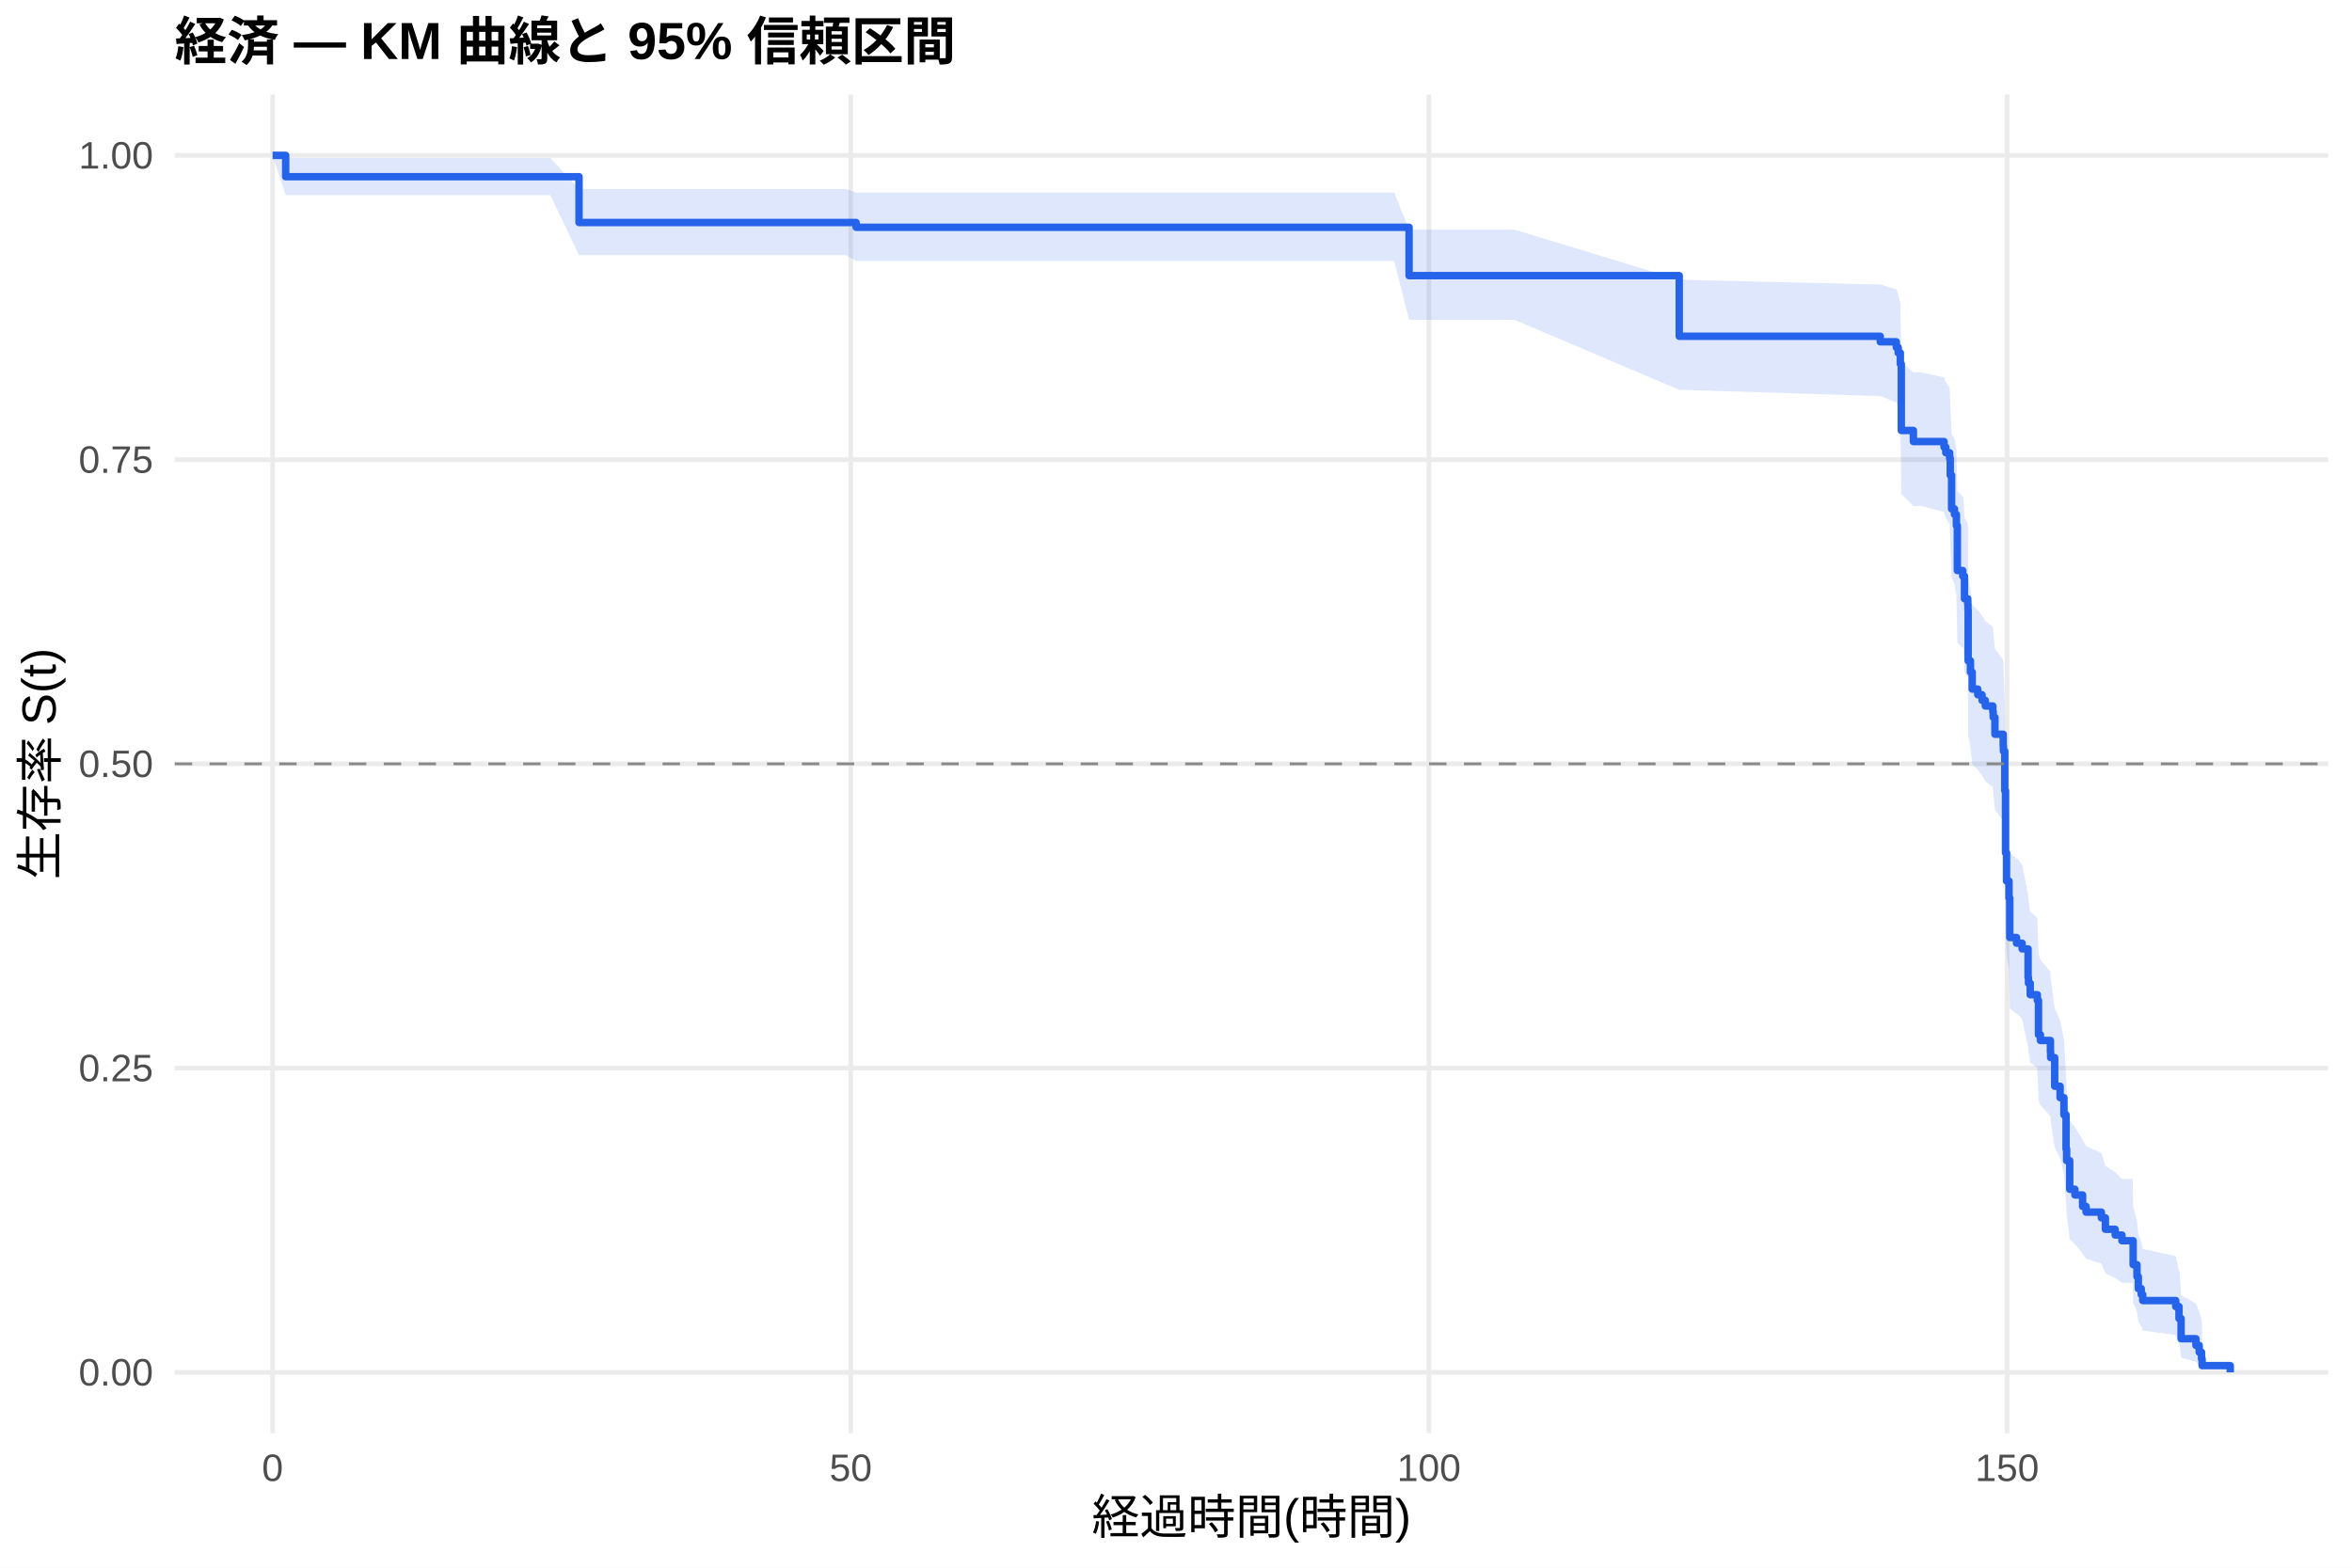
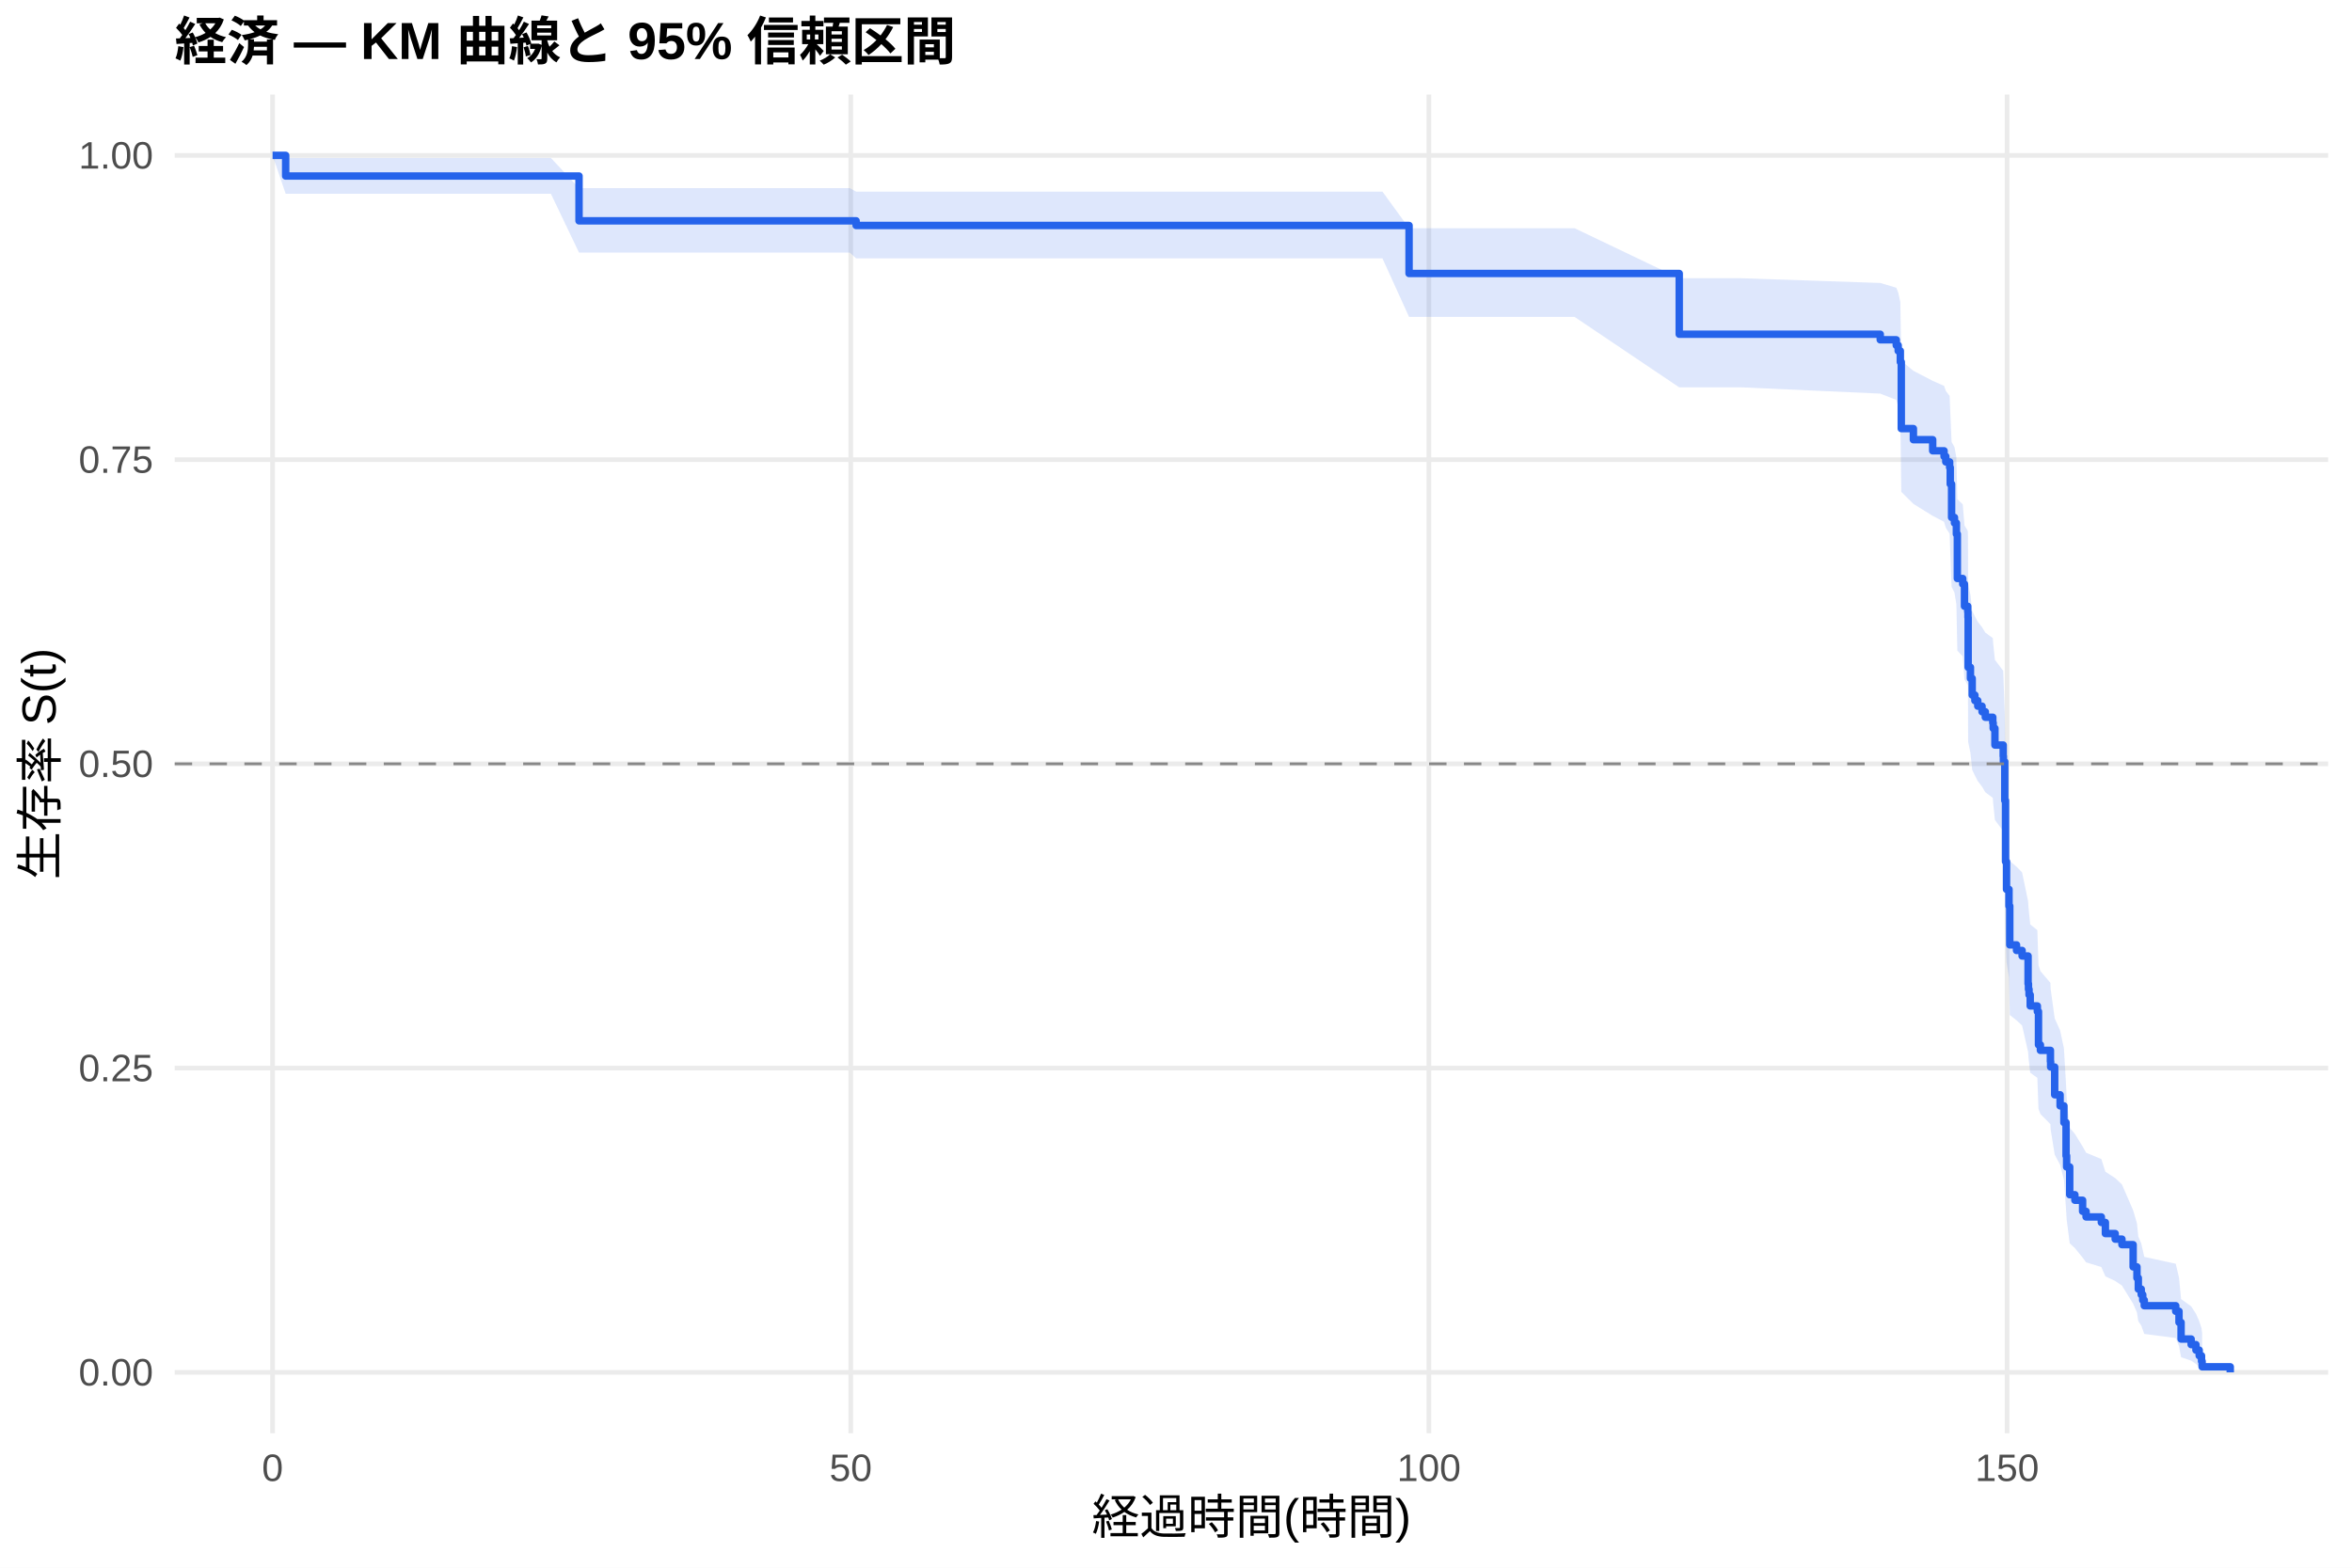
<svg xmlns="http://www.w3.org/2000/svg" width="540.00pt" height="360.00pt" viewBox="0 0 540.00 360.00">
  <g class="svglite">
    <defs>
      <style type="text/css">
    .svglite line, .svglite polyline, .svglite polygon, .svglite path, .svglite rect, .svglite circle {
      fill: none;
      stroke: #000000;
      stroke-linecap: round;
      stroke-linejoin: round;
      stroke-miterlimit: 10.00;
    }
    .svglite text {
      white-space: pre;
    }
    .svglite g.glyphgroup path {
      fill: inherit;
      stroke: none;
    }
  </style>
    </defs>
    <rect width="100%" height="100%" style="stroke: none; fill: #FFFFFF;" />
    <defs>
      <clipPath id="cpMC4wMHw1NDAuMDB8MC4wMHwzNjAuMDA=">
        <rect x="0.00" y="0.00" width="540.00" height="360.00" />
      </clipPath>
    </defs>
    <g clip-path="url(#cpMC4wMHw1NDAuMDB8MC4wMHwzNjAuMDA=)">
      <rect x="0" y="0.00" width="540.00" height="360.00" style="stroke-width: 1.07; stroke: none; fill: #FFFFFF;" />
    </g>
    <defs>
      <clipPath id="cpNDAuMTF8NTM0LjUyfDIxLjcxfDMyOS4xMg==">
        <rect x="40.11" y="21.71" width="494.41" height="307.41" />
      </clipPath>
    </defs>
    <g clip-path="url(#cpNDAuMTF8NTM0LjUyfDIxLjcxfDMyOS4xMg==)">
      <polyline points="40.11,315.14 534.52,315.14 " style="stroke-width: 1.07; stroke: #EBEBEB; stroke-linecap: butt;" />
      <polyline points="40.11,245.28 534.52,245.28 " style="stroke-width: 1.07; stroke: #EBEBEB; stroke-linecap: butt;" />
      <polyline points="40.11,175.41 534.52,175.41 " style="stroke-width: 1.07; stroke: #EBEBEB; stroke-linecap: butt;" />
      <polyline points="40.11,105.55 534.52,105.55 " style="stroke-width: 1.07; stroke: #EBEBEB; stroke-linecap: butt;" />
      <polyline points="40.11,35.68 534.52,35.68 " style="stroke-width: 1.07; stroke: #EBEBEB; stroke-linecap: butt;" />
      <polyline points="62.58,329.12 62.58,21.71 " style="stroke-width: 1.07; stroke: #EBEBEB; stroke-linecap: butt;" />
      <polyline points="195.32,329.12 195.32,21.71 " style="stroke-width: 1.07; stroke: #EBEBEB; stroke-linecap: butt;" />
      <polyline points="328.07,329.12 328.07,21.71 " style="stroke-width: 1.07; stroke: #EBEBEB; stroke-linecap: butt;" />
      <polyline points="460.81,329.12 460.81,21.71 " style="stroke-width: 1.07; stroke: #EBEBEB; stroke-linecap: butt;" />
-       <polygon points="62.58,35.68 65.59,36.29 76.70,36.29 89.62,36.29 96.30,36.29 104.00,36.29 112.67,36.29 126.34,36.29 132.94,43.40 140.41,43.40 155.68,43.40 181.30,43.40 194.17,43.40 196.56,44.22 207.49,44.22 225.59,44.22 245.06,44.22 258.02,44.22 271.65,44.22 284.88,44.22 303.60,44.22 320.10,44.22 323.51,52.74 335.37,52.74 347.71,52.74 385.54,64.25 386.08,64.25 431.69,65.34 435.37,66.43 435.81,67.52 436.30,69.72 436.52,83.22 439.30,85.51 441.07,85.51 446.34,86.67 446.74,87.83 447.62,89.00 447.76,92.52 448.07,99.62 448.73,100.81 449.17,103.20 449.39,112.83 450.63,114.05 450.76,114.05 451.03,118.95 451.78,120.18 451.83,121.42 451.87,132.59 452.40,135.09 452.80,138.86 454.08,140.12 455.06,141.38 455.81,142.64 457.53,143.91 457.62,145.17 458.02,148.98 459.92,151.53 459.97,152.80 460.28,161.78 460.45,176.05 460.68,182.60 461.25,186.55 461.43,195.83 462.98,197.17 463.20,197.17 464.26,198.52 465.63,205.30 465.72,206.66 466.12,209.39 467.76,210.76 468.02,219.01 468.46,220.40 470.76,223.17 470.81,224.56 471.74,231.56 472.98,234.37 473.86,238.61 474.35,247.19 474.48,250.07 475.19,257.35 476.38,258.81 478.15,261.76 478.95,263.24 482.45,264.73 483.38,267.72 485.63,269.22 487.18,270.73 489.66,270.73 489.75,277.04 490.63,280.25 490.94,283.50 491.61,285.14 491.96,286.80 499.53,288.47 500.28,291.86 500.41,291.86 500.76,297.43 504.17,299.34 504.92,301.27 505.45,303.14 505.59,304.39 505.59,314.92 505.45,314.35 504.92,313.59 504.17,312.72 500.76,311.77 500.41,308.58 500.28,308.58 499.53,306.58 491.96,305.55 491.61,304.51 490.94,303.45 490.63,301.30 489.75,299.10 489.66,294.58 487.18,294.58 485.63,293.48 483.38,292.39 482.45,290.17 478.95,289.06 478.15,287.94 476.38,285.68 475.19,284.55 474.48,278.82 474.35,276.49 473.86,269.45 472.98,265.89 471.74,263.50 470.81,257.48 470.76,256.26 468.46,253.83 468.02,252.61 467.76,245.25 466.12,244.02 465.72,241.54 465.63,240.30 464.26,234.07 463.20,232.81 462.98,232.81 461.43,231.58 461.25,222.87 460.68,219.11 460.45,212.82 460.28,198.82 459.97,189.81 459.92,188.51 458.02,185.92 457.62,182.02 457.53,180.71 455.81,179.41 455.06,178.10 454.08,176.79 452.80,175.48 452.40,171.54 451.87,168.90 451.83,156.95 451.78,155.61 451.03,154.27 450.76,148.89 450.63,148.89 449.39,147.55 449.17,136.78 448.73,134.06 448.07,132.70 447.76,124.49 447.62,120.35 446.74,118.96 446.34,117.58 441.07,116.18 439.30,116.18 436.52,113.43 436.30,96.67 435.81,93.82 435.37,92.39 431.69,90.96 386.08,89.52 385.54,89.52 347.71,73.44 335.37,73.44 323.51,73.44 320.10,59.93 303.60,59.93 284.88,59.93 271.65,59.93 258.02,59.93 245.06,59.93 225.59,59.93 207.49,59.93 196.56,59.93 194.17,58.59 181.30,58.59 155.68,58.59 140.41,58.59 132.94,58.59 126.34,44.81 112.67,44.81 104.00,44.81 96.30,44.81 89.62,44.81 76.70,44.81 65.59,44.81 62.58,35.68 " style="stroke-width: 0.00; stroke: none; stroke-linecap: butt; fill: #2563EB; fill-opacity: 0.15;" />
-       <polyline points="62.58,35.68 65.59,36.29 76.70,36.29 89.62,36.29 96.30,36.29 104.00,36.29 112.67,36.29 126.34,36.29 132.94,43.40 140.41,43.40 155.68,43.40 181.30,43.40 194.17,43.40 196.56,44.22 207.49,44.22 225.59,44.22 245.06,44.22 258.02,44.22 271.65,44.22 284.88,44.22 303.60,44.22 320.10,44.22 323.51,52.74 335.37,52.74 347.71,52.74 385.54,64.25 386.08,64.25 431.69,65.34 435.37,66.43 435.81,67.52 436.30,69.72 436.52,83.22 439.30,85.51 441.07,85.51 446.34,86.67 446.74,87.83 447.62,89.00 447.76,92.52 448.07,99.62 448.73,100.81 449.17,103.20 449.39,112.83 450.63,114.05 450.76,114.05 451.03,118.95 451.78,120.18 451.83,121.42 451.87,132.59 452.40,135.09 452.80,138.86 454.08,140.12 455.06,141.38 455.81,142.64 457.53,143.91 457.62,145.17 458.02,148.98 459.92,151.53 459.97,152.80 460.28,161.78 460.45,176.05 460.68,182.60 461.25,186.55 461.43,195.83 462.98,197.17 463.20,197.17 464.26,198.52 465.63,205.30 465.72,206.66 466.12,209.39 467.76,210.76 468.02,219.01 468.46,220.40 470.76,223.17 470.81,224.56 471.74,231.56 472.98,234.37 473.86,238.61 474.35,247.19 474.48,250.07 475.19,257.35 476.38,258.81 478.15,261.76 478.95,263.24 482.45,264.73 483.38,267.72 485.63,269.22 487.18,270.73 489.66,270.73 489.75,277.04 490.63,280.25 490.94,283.50 491.61,285.14 491.96,286.80 499.53,288.47 500.28,291.86 500.41,291.86 500.76,297.43 504.17,299.34 504.92,301.27 505.45,303.14 505.59,304.39 " style="stroke-width: 1.07; stroke: none; stroke-linecap: butt;" />
-       <polyline points="505.59,314.92 505.45,314.35 504.92,313.59 504.17,312.72 500.76,311.77 500.41,308.58 500.28,308.58 499.53,306.58 491.96,305.55 491.61,304.51 490.94,303.45 490.63,301.30 489.75,299.10 489.66,294.58 487.18,294.58 485.63,293.48 483.38,292.39 482.45,290.17 478.95,289.06 478.15,287.94 476.38,285.68 475.19,284.55 474.48,278.82 474.35,276.49 473.86,269.45 472.98,265.89 471.74,263.50 470.81,257.48 470.76,256.26 468.46,253.83 468.02,252.61 467.76,245.25 466.12,244.02 465.72,241.54 465.63,240.30 464.26,234.07 463.20,232.81 462.98,232.81 461.43,231.58 461.25,222.87 460.68,219.11 460.45,212.82 460.28,198.82 459.97,189.81 459.92,188.51 458.02,185.92 457.62,182.02 457.53,180.71 455.81,179.41 455.06,178.10 454.08,176.79 452.80,175.48 452.40,171.54 451.87,168.90 451.83,156.95 451.78,155.61 451.03,154.27 450.76,148.89 450.63,148.89 449.39,147.55 449.17,136.78 448.73,134.06 448.07,132.70 447.76,124.49 447.62,120.35 446.74,118.96 446.34,117.58 441.07,116.18 439.30,116.18 436.52,113.43 436.30,96.67 435.81,93.82 435.37,92.39 431.69,90.96 386.08,89.52 385.54,89.52 347.71,73.44 335.37,73.44 323.51,73.44 320.10,59.93 303.60,59.93 284.88,59.93 271.65,59.93 258.02,59.93 245.06,59.93 225.59,59.93 207.49,59.93 196.56,59.93 194.17,58.59 181.30,58.59 155.68,58.59 140.41,58.59 132.94,58.59 126.34,44.81 112.67,44.81 104.00,44.81 96.30,44.81 89.62,44.81 76.70,44.81 65.59,44.81 62.58,35.68 " style="stroke-width: 1.07; stroke: none; stroke-linecap: butt;" />
-       <polyline points="62.58,35.68 65.59,35.68 65.59,40.58 76.70,40.58 76.70,40.58 89.62,40.58 89.62,40.58 96.30,40.58 96.30,40.58 104.00,40.58 104.00,40.58 112.67,40.58 112.67,40.58 126.34,40.58 126.34,40.58 132.94,40.58 132.94,51.10 140.41,51.10 140.41,51.10 155.68,51.10 155.68,51.10 181.30,51.10 181.30,51.10 194.17,51.10 194.17,51.10 196.56,51.10 196.56,52.19 207.49,52.19 207.49,52.19 225.59,52.19 225.59,52.19 245.06,52.19 245.06,52.19 258.02,52.19 258.02,52.19 271.65,52.19 271.65,52.19 284.88,52.19 284.88,52.19 303.60,52.19 303.60,52.19 320.10,52.19 320.10,52.19 323.51,52.19 323.51,63.30 335.37,63.30 335.37,63.30 347.71,63.30 347.71,63.30 385.54,63.30 385.54,77.22 386.08,77.22 386.08,77.22 431.69,77.22 431.69,78.49 435.37,78.49 435.37,79.77 435.81,79.77 435.81,81.04 436.30,81.04 436.30,83.58 436.52,83.58 436.52,98.85 439.30,98.85 439.30,101.40 441.07,101.40 441.07,101.40 446.34,101.40 446.34,102.68 446.74,102.68 446.74,103.97 447.62,103.97 447.62,105.26 447.76,105.26 447.76,109.12 448.07,109.12 448.07,116.85 448.73,116.85 448.73,118.13 449.17,118.13 449.17,120.71 449.39,120.71 449.39,131.01 450.63,131.01 450.63,132.30 450.76,132.30 450.76,132.30 451.03,132.30 451.03,137.49 451.78,137.49 451.78,138.78 451.83,138.78 451.83,140.08 451.87,140.08 451.87,151.75 452.40,151.75 452.40,154.34 452.80,154.34 452.80,158.23 454.08,158.23 454.08,159.53 455.06,159.53 455.06,160.83 455.81,160.83 455.81,162.12 457.53,162.12 457.53,163.42 457.62,163.42 457.62,164.72 458.02,164.72 458.02,168.61 459.92,168.61 459.92,171.20 459.97,171.20 459.97,172.50 460.28,172.50 460.28,181.58 460.45,181.58 460.45,195.84 460.68,195.84 460.68,202.32 461.25,202.32 461.25,206.21 461.43,206.21 461.43,215.29 462.98,215.29 462.98,216.59 463.20,216.59 463.20,216.59 464.26,216.59 464.26,217.90 465.63,217.90 465.63,224.47 465.72,224.47 465.72,225.79 466.12,225.79 466.12,228.42 467.76,228.42 467.76,229.73 468.02,229.73 468.02,237.61 468.46,237.61 468.46,238.93 470.76,238.93 470.76,241.56 470.81,241.56 470.81,242.87 471.74,242.87 471.74,249.44 472.98,249.44 472.98,252.07 473.86,252.07 473.86,256.01 474.35,256.01 474.35,263.89 474.48,263.89 474.48,266.52 475.19,266.52 475.19,273.09 476.38,273.09 476.38,274.41 478.15,274.41 478.15,277.04 478.95,277.04 478.95,278.35 482.45,278.35 482.45,279.66 483.38,279.66 483.38,282.29 485.63,282.29 485.63,283.61 487.18,283.61 487.18,284.92 489.66,284.92 489.66,284.92 489.75,284.92 489.75,290.41 490.63,290.41 490.63,293.16 490.94,293.16 490.94,295.91 491.61,295.91 491.61,297.28 491.96,297.28 491.96,298.66 499.53,298.66 499.53,300.03 500.28,300.03 500.28,302.78 500.41,302.78 500.41,302.78 500.76,302.78 500.76,307.42 504.17,307.42 504.17,308.96 504.92,308.96 504.92,310.51 505.45,310.51 505.45,312.05 505.59,312.05 505.59,313.60 512.05,313.60 512.05,315.14 " style="stroke-width: 1.71; stroke: #2563EB; stroke-linecap: butt;" />
+       <polygon points="62.58,35.68 65.59,36.27 76.39,36.27 90.50,36.27 103.42,36.27 110.10,36.27 117.80,36.27 126.48,36.27 132.94,43.20 140.15,43.20 154.22,43.20 169.48,43.20 195.10,43.20 196.56,44.00 207.98,44.00 221.30,44.00 239.40,44.00 258.86,44.00 271.83,44.00 285.46,44.00 298.69,44.00 317.40,44.00 323.51,52.41 333.91,52.41 349.17,52.41 361.52,52.41 385.54,63.90 399.88,63.90 431.69,64.98 435.37,66.07 435.81,67.16 436.30,69.36 436.52,82.86 439.30,85.15 443.73,87.45 446.34,88.61 446.74,89.77 447.62,90.93 447.76,94.43 448.07,101.49 448.73,102.67 449.17,105.04 449.39,114.62 450.63,115.82 451.03,120.66 451.78,121.88 451.83,123.10 451.87,134.12 452.40,136.59 452.80,140.30 453.42,141.54 454.08,142.78 455.06,144.03 455.81,145.27 457.53,146.52 457.62,147.77 458.02,151.53 459.92,154.04 459.97,155.30 460.28,164.15 460.45,178.22 460.68,184.68 461.25,188.57 461.43,197.72 462.98,199.03 464.26,200.35 465.63,206.95 465.72,208.28 465.85,209.61 466.12,212.27 467.76,213.60 468.02,221.65 468.46,223.00 470.76,225.70 470.81,227.06 471.74,233.87 472.98,236.61 473.86,240.74 474.35,249.09 474.48,251.90 475.19,258.98 476.38,260.40 478.15,263.27 478.95,264.71 482.45,266.16 483.38,269.07 485.63,270.53 487.18,272.00 489.75,277.93 490.63,280.94 490.94,283.99 491.61,285.52 491.96,287.07 492.31,288.63 499.53,290.20 500.28,293.39 500.76,298.31 503.07,299.98 504.17,301.68 504.92,303.38 505.45,305.01 505.59,306.13 505.59,314.96 505.45,314.50 504.92,313.90 504.17,313.21 503.07,312.46 500.76,311.67 500.28,309.09 499.53,307.26 492.31,306.32 491.96,305.36 491.61,304.39 490.94,303.41 490.63,301.41 489.75,299.38 487.18,295.22 485.63,294.16 483.38,293.10 482.45,290.96 478.95,289.88 478.15,288.79 476.38,286.61 475.19,285.51 474.48,279.97 474.35,277.72 473.86,270.91 472.98,267.46 471.74,265.15 470.81,259.33 470.76,258.16 468.46,255.81 468.02,254.63 467.76,247.52 466.12,246.33 465.85,243.94 465.72,242.74 465.63,241.54 464.26,235.51 462.98,234.30 461.43,233.08 461.25,224.54 460.68,220.86 460.45,214.68 460.28,200.95 459.97,192.12 459.92,190.85 458.02,188.31 457.62,184.49 457.53,183.21 455.81,181.93 455.06,180.65 454.08,179.36 453.42,178.08 452.80,176.80 452.40,172.93 451.87,170.34 451.83,158.62 451.78,157.31 451.03,156.00 450.63,150.73 449.39,149.41 449.17,138.77 448.73,136.09 448.07,134.75 447.76,126.64 447.62,122.56 446.74,121.20 446.34,119.83 443.73,118.46 439.30,115.71 436.52,112.95 436.30,96.12 435.81,93.26 435.37,91.83 431.69,90.39 399.88,88.95 385.54,88.95 361.52,72.78 349.17,72.78 333.91,72.78 323.51,72.78 317.40,59.33 298.69,59.33 285.46,59.33 271.83,59.33 258.86,59.33 239.40,59.33 221.30,59.33 207.98,59.33 196.56,59.33 195.10,58.01 169.48,58.01 154.22,58.01 140.15,58.01 132.94,58.01 126.48,44.50 117.80,44.50 110.10,44.50 103.42,44.50 90.50,44.50 76.39,44.50 65.59,44.50 62.58,35.68 " style="stroke-width: 0.00; stroke: none; stroke-linecap: butt; fill: #2563EB; fill-opacity: 0.15;" />
+       <polyline points="62.58,35.68 65.59,36.27 76.39,36.27 90.50,36.27 103.42,36.27 110.10,36.27 117.80,36.27 126.48,36.27 132.94,43.20 140.15,43.20 154.22,43.20 169.48,43.20 195.10,43.20 196.56,44.00 207.98,44.00 221.30,44.00 239.40,44.00 258.86,44.00 271.83,44.00 285.46,44.00 298.69,44.00 317.40,44.00 323.51,52.41 333.91,52.41 349.17,52.41 361.52,52.41 385.54,63.90 399.88,63.90 431.69,64.98 435.37,66.07 435.81,67.16 436.30,69.36 436.52,82.86 439.30,85.15 443.73,87.45 446.34,88.61 446.74,89.77 447.62,90.93 447.76,94.43 448.07,101.49 448.73,102.67 449.17,105.04 449.39,114.62 450.63,115.82 451.03,120.66 451.78,121.88 451.83,123.10 451.87,134.12 452.40,136.59 452.80,140.30 453.42,141.54 454.08,142.78 455.06,144.03 455.81,145.27 457.53,146.52 457.62,147.77 458.02,151.53 459.92,154.04 459.97,155.30 460.28,164.15 460.45,178.22 460.68,184.68 461.25,188.57 461.43,197.72 462.98,199.03 464.26,200.35 465.63,206.95 465.72,208.28 465.85,209.61 466.12,212.27 467.76,213.60 468.02,221.65 468.46,223.00 470.76,225.70 470.81,227.06 471.74,233.87 472.98,236.61 473.86,240.74 474.35,249.09 474.48,251.90 475.19,258.98 476.38,260.40 478.15,263.27 478.95,264.71 482.45,266.16 483.38,269.07 485.63,270.53 487.18,272.00 489.75,277.93 490.63,280.94 490.94,283.99 491.61,285.52 491.96,287.07 492.31,288.63 499.53,290.20 500.28,293.39 500.76,298.31 503.07,299.98 504.17,301.68 504.92,303.38 505.45,305.01 505.59,306.13 " style="stroke-width: 1.07; stroke: none; stroke-linecap: butt;" />
+       <polyline points="505.59,314.96 505.45,314.50 504.92,313.90 504.17,313.21 503.07,312.46 500.76,311.67 500.28,309.09 499.53,307.26 492.31,306.32 491.96,305.36 491.61,304.39 490.94,303.41 490.63,301.41 489.75,299.38 487.18,295.22 485.63,294.16 483.38,293.10 482.45,290.96 478.95,289.88 478.15,288.79 476.38,286.61 475.19,285.51 474.48,279.97 474.35,277.72 473.86,270.91 472.98,267.46 471.74,265.15 470.81,259.33 470.76,258.16 468.46,255.81 468.02,254.63 467.76,247.52 466.12,246.33 465.85,243.94 465.72,242.74 465.63,241.54 464.26,235.51 462.98,234.30 461.43,233.08 461.25,224.54 460.68,220.86 460.45,214.68 460.28,200.95 459.97,192.12 459.92,190.85 458.02,188.31 457.62,184.49 457.53,183.21 455.81,181.93 455.06,180.65 454.08,179.36 453.42,178.08 452.80,176.80 452.40,172.93 451.87,170.34 451.83,158.62 451.78,157.31 451.03,156.00 450.63,150.73 449.39,149.41 449.17,138.77 448.73,136.09 448.07,134.75 447.76,126.64 447.62,122.56 446.74,121.20 446.34,119.83 443.73,118.46 439.30,115.71 436.52,112.95 436.30,96.12 435.81,93.26 435.37,91.83 431.69,90.39 399.88,88.95 385.54,88.95 361.52,72.78 349.17,72.78 333.91,72.78 323.51,72.78 317.40,59.33 298.69,59.33 285.46,59.33 271.83,59.33 258.86,59.33 239.40,59.33 221.30,59.33 207.98,59.33 196.56,59.33 195.10,58.01 169.48,58.01 154.22,58.01 140.15,58.01 132.94,58.01 126.48,44.50 117.80,44.50 110.10,44.50 103.42,44.50 90.50,44.50 76.39,44.50 65.59,44.50 62.58,35.68 " style="stroke-width: 1.07; stroke: none; stroke-linecap: butt;" />
+       <polyline points="62.58,35.68 65.59,35.68 65.59,40.42 76.39,40.42 76.39,40.42 90.50,40.42 90.50,40.42 103.42,40.42 103.42,40.42 110.10,40.42 110.10,40.42 117.80,40.42 117.80,40.42 126.48,40.42 126.48,40.42 132.94,40.42 132.94,50.71 140.15,50.71 140.15,50.71 154.22,50.71 154.22,50.71 169.48,50.71 169.48,50.71 195.10,50.71 195.10,50.71 196.56,50.71 196.56,51.78 207.98,51.78 207.98,51.78 221.30,51.78 221.30,51.78 239.40,51.78 239.40,51.78 258.86,51.78 258.86,51.78 271.83,51.78 271.83,51.78 285.46,51.78 285.46,51.78 298.69,51.78 298.69,51.78 317.40,51.78 317.40,51.78 323.51,51.78 323.51,62.80 333.91,62.80 333.91,62.80 349.17,62.80 349.17,62.80 361.52,62.80 361.52,62.80 385.54,62.80 385.54,76.75 399.88,76.75 399.88,76.75 431.69,76.75 431.69,78.03 435.37,78.03 435.37,79.30 435.81,79.30 435.81,80.58 436.30,80.58 436.30,83.13 436.52,83.13 436.52,98.42 439.30,98.42 439.30,100.97 443.73,100.97 443.73,103.52 446.34,103.52 446.34,104.80 446.74,104.80 446.74,106.07 447.62,106.07 447.62,107.35 447.76,107.35 447.76,111.17 448.07,111.17 448.07,118.82 448.73,118.82 448.73,120.10 449.17,120.10 449.17,122.64 449.39,122.64 449.39,132.84 450.63,132.84 450.63,134.12 451.03,134.12 451.03,139.22 451.78,139.22 451.78,140.49 451.83,140.49 451.83,141.77 451.87,141.77 451.87,153.24 452.40,153.24 452.40,155.79 452.80,155.79 452.80,159.61 453.42,159.61 453.42,160.89 454.08,160.89 454.08,162.16 455.06,162.16 455.06,163.44 455.81,163.44 455.81,164.71 457.53,164.71 457.53,165.99 457.62,165.99 457.62,167.26 458.02,167.26 458.02,171.09 459.92,171.09 459.92,173.64 459.97,173.64 459.97,174.91 460.28,174.91 460.28,183.84 460.45,183.84 460.45,197.86 460.68,197.86 460.68,204.23 461.25,204.23 461.25,208.06 461.43,208.06 461.43,216.98 462.98,216.98 462.98,218.26 464.26,218.26 464.26,219.53 465.63,219.53 465.63,225.91 465.72,225.91 465.72,227.18 465.85,227.18 465.85,228.45 466.12,228.45 466.12,231.00 467.76,231.00 467.76,232.28 468.02,232.28 468.02,239.93 468.46,239.93 468.46,241.20 470.76,241.20 470.76,243.75 470.81,243.75 470.81,245.03 471.74,245.03 471.74,251.40 472.98,251.40 472.98,253.95 473.86,253.95 473.86,257.78 474.35,257.78 474.35,265.42 474.48,265.42 474.48,267.97 475.19,267.97 475.19,274.35 476.38,274.35 476.38,275.62 478.15,275.62 478.15,278.17 478.95,278.17 478.95,279.45 482.45,279.45 482.45,280.72 483.38,280.72 483.38,283.27 485.63,283.27 485.63,284.55 487.18,284.55 487.18,285.82 489.75,285.82 489.75,290.92 490.63,290.92 490.63,293.47 490.94,293.47 490.94,296.02 491.61,296.02 491.61,297.30 491.96,297.30 491.96,298.57 492.31,298.57 492.31,299.84 499.53,299.84 499.53,301.12 500.28,301.12 500.28,303.67 500.76,303.67 500.76,307.49 503.07,307.49 503.07,308.77 504.17,308.77 504.17,310.04 504.92,310.04 504.92,311.32 505.45,311.32 505.45,312.59 505.59,312.59 505.59,313.87 512.05,313.87 512.05,315.14 " style="stroke-width: 1.71; stroke: #2563EB; stroke-linecap: butt;" />
      <line x1="40.11" y1="175.41" x2="534.52" y2="175.41" style="stroke-width: 0.64; stroke: #888888; stroke-dasharray: 4.00,4.00; stroke-linecap: butt;" />
    </g>
    <g clip-path="url(#cpMC4wMHw1NDAuMDB8MC4wMHwzNjAuMDA=)">
      <text x="35.18" y="318.17" text-anchor="end" style="font-size: 8.80px;fill: #4D4D4D; font-family: &quot;Liberation Sans&quot;;" textLength="17.11px" lengthAdjust="spacingAndGlyphs">0.00</text>
      <text x="35.18" y="248.30" text-anchor="end" style="font-size: 8.80px;fill: #4D4D4D; font-family: &quot;Liberation Sans&quot;;" textLength="17.11px" lengthAdjust="spacingAndGlyphs">0.25</text>
      <text x="35.18" y="178.44" text-anchor="end" style="font-size: 8.80px;fill: #4D4D4D; font-family: &quot;Liberation Sans&quot;;" textLength="17.11px" lengthAdjust="spacingAndGlyphs">0.50</text>
      <text x="35.18" y="108.57" text-anchor="end" style="font-size: 8.80px;fill: #4D4D4D; font-family: &quot;Liberation Sans&quot;;" textLength="17.11px" lengthAdjust="spacingAndGlyphs">0.75</text>
      <text x="35.18" y="38.71" text-anchor="end" style="font-size: 8.80px;fill: #4D4D4D; font-family: &quot;Liberation Sans&quot;;" textLength="17.11px" lengthAdjust="spacingAndGlyphs">1.00</text>
      <text x="62.58" y="340.10" text-anchor="middle" style="font-size: 8.80px;fill: #4D4D4D; font-family: &quot;Liberation Sans&quot;;" textLength="4.89px" lengthAdjust="spacingAndGlyphs">0</text>
      <text x="195.32" y="340.10" text-anchor="middle" style="font-size: 8.80px;fill: #4D4D4D; font-family: &quot;Liberation Sans&quot;;" textLength="9.78px" lengthAdjust="spacingAndGlyphs">50</text>
      <text x="328.07" y="340.10" text-anchor="middle" style="font-size: 8.80px;fill: #4D4D4D; font-family: &quot;Liberation Sans&quot;;" textLength="14.67px" lengthAdjust="spacingAndGlyphs">100</text>
      <text x="460.81" y="340.10" text-anchor="middle" style="font-size: 8.80px;fill: #4D4D4D; font-family: &quot;Liberation Sans&quot;;" textLength="14.67px" lengthAdjust="spacingAndGlyphs">150</text>
      <text x="287.32" y="352.24" text-anchor="middle" style="font-size: 11.00px; font-family: &quot;Liberation Sans&quot;;" textLength="73.31px" lengthAdjust="spacingAndGlyphs">経過時間(時間)</text>
      <text transform="translate(13.05,175.41) rotate(-90)" text-anchor="middle" style="font-size: 11.00px; font-family: &quot;Liberation Sans&quot;;" textLength="53.78px" lengthAdjust="spacingAndGlyphs">生存率 S(t)</text>
      <text x="40.11" y="13.74" style="font-size: 12.00px; font-weight: bold; font-family: &quot;Liberation Sans&quot;;" textLength="179.33px" lengthAdjust="spacingAndGlyphs">経済 — KM 曲線と 95% 信頼区間</text>
    </g>
  </g>
</svg>
